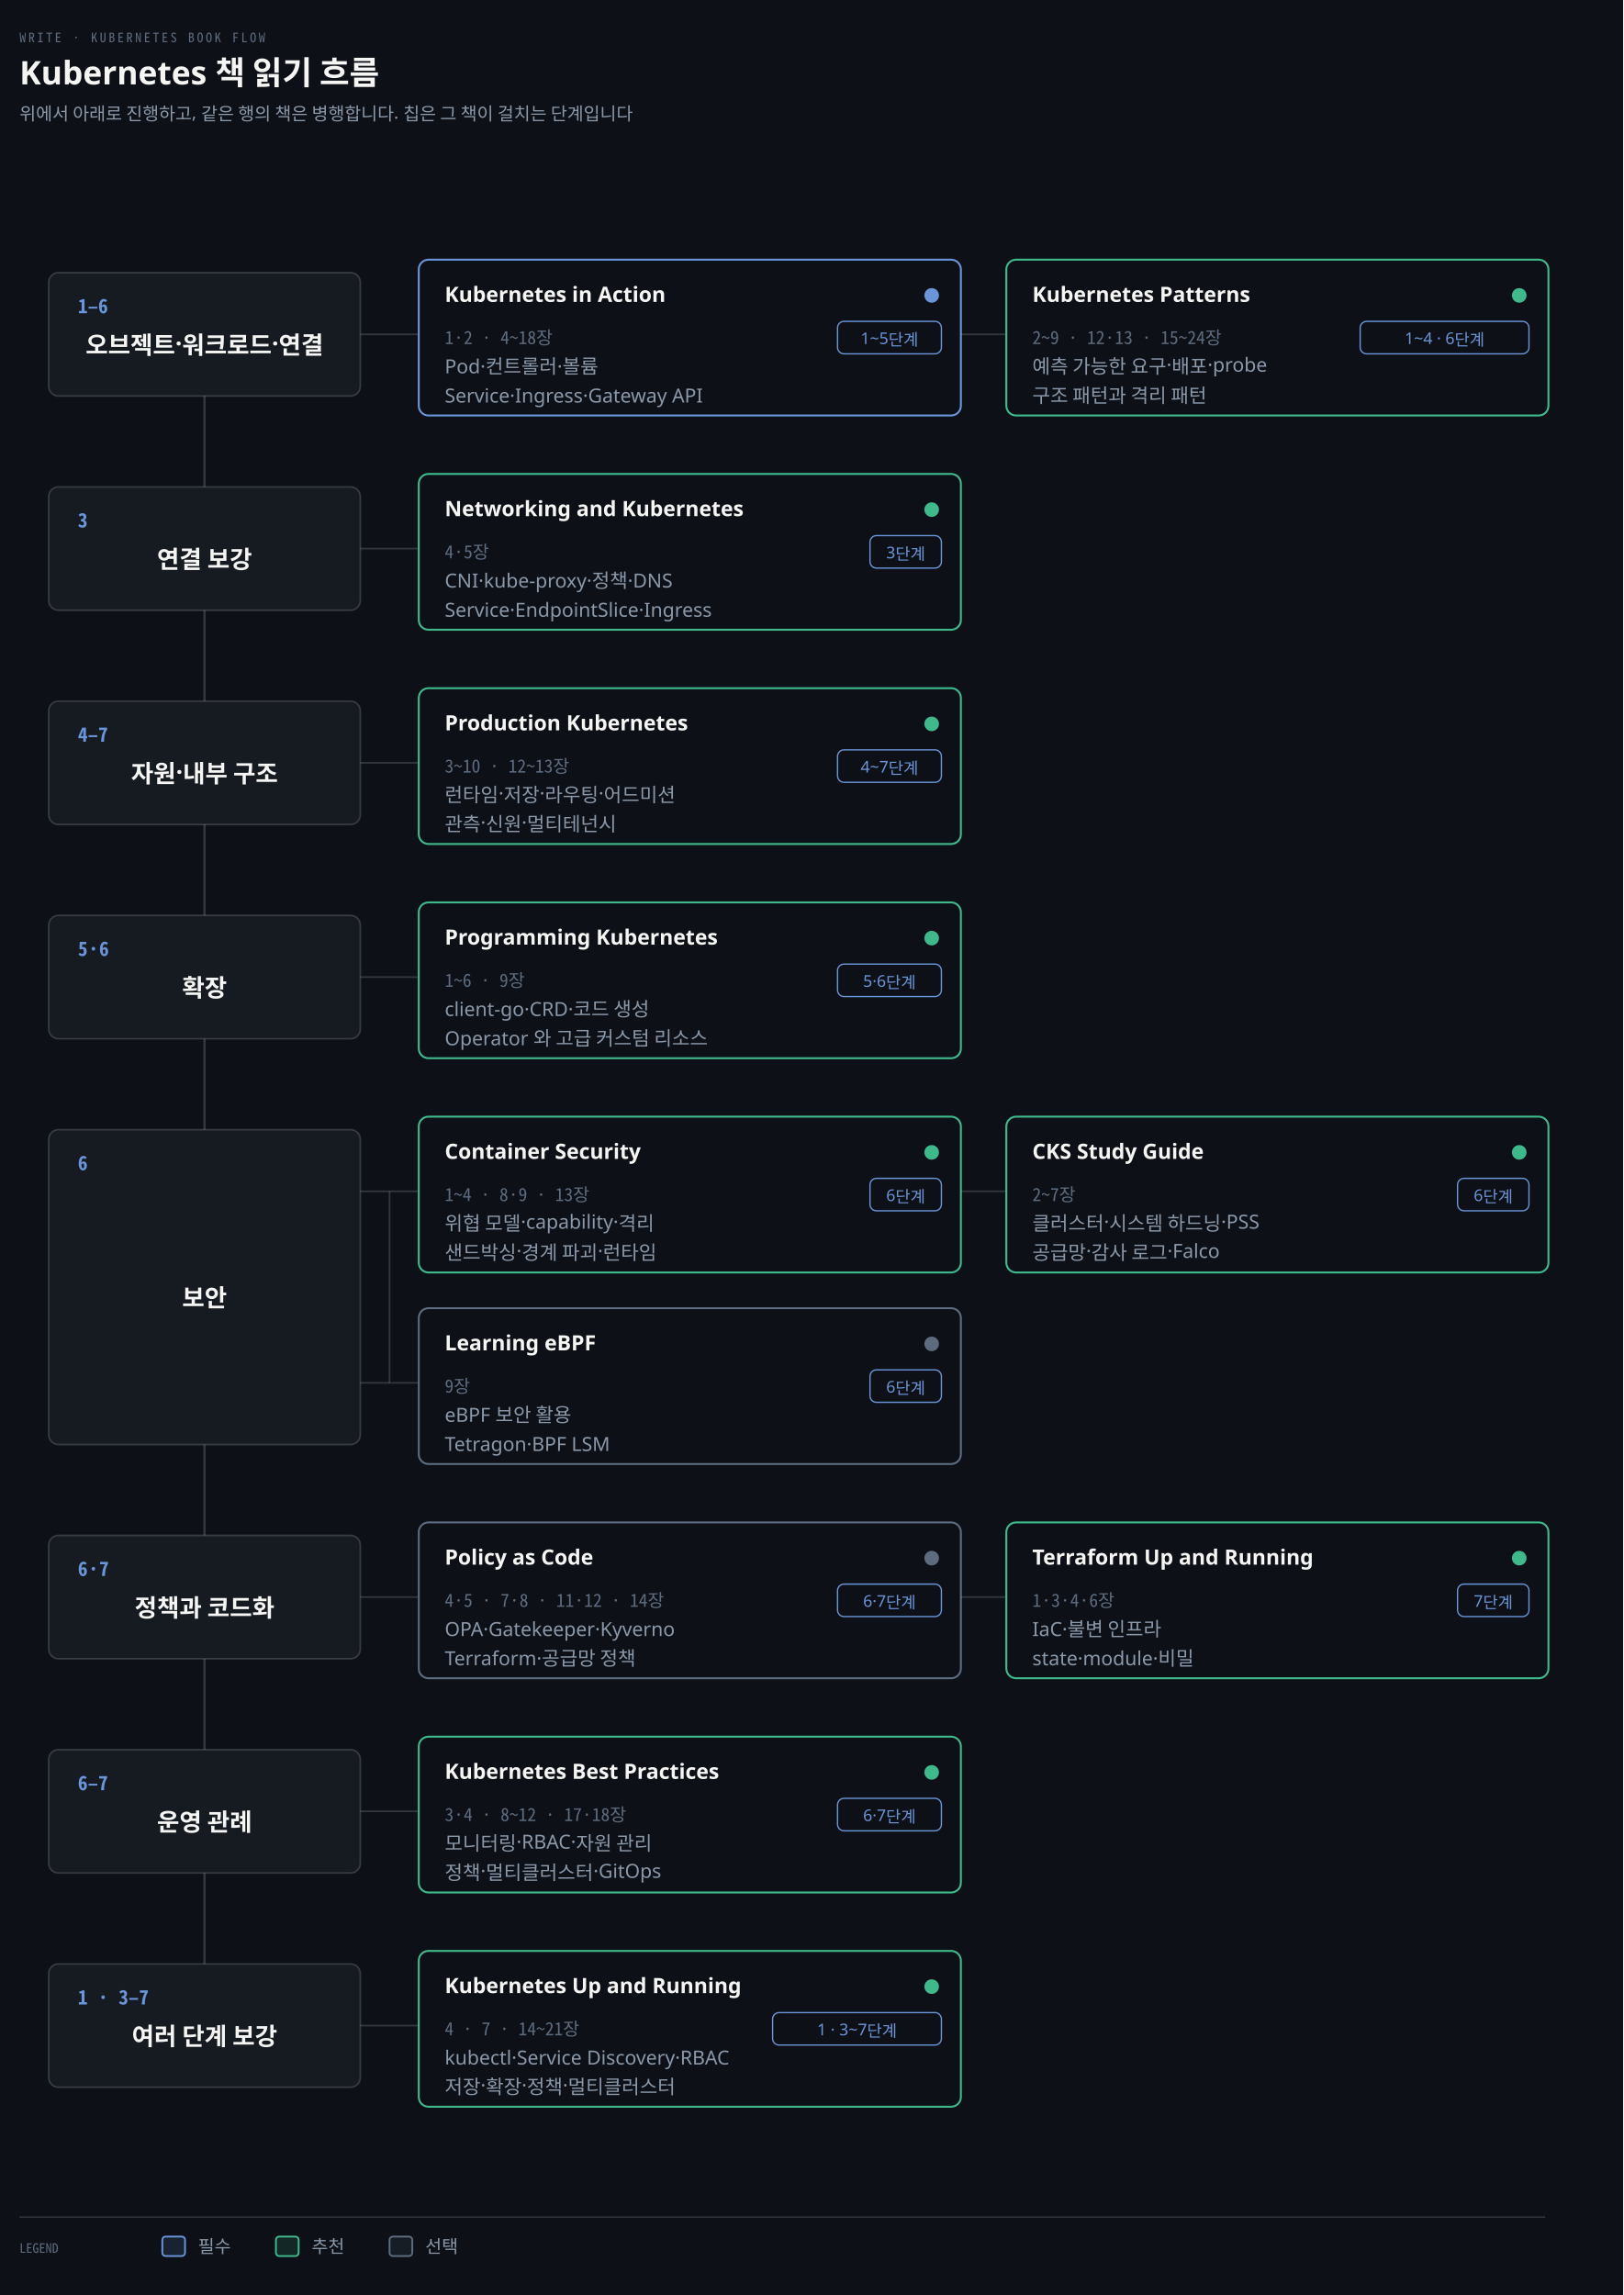
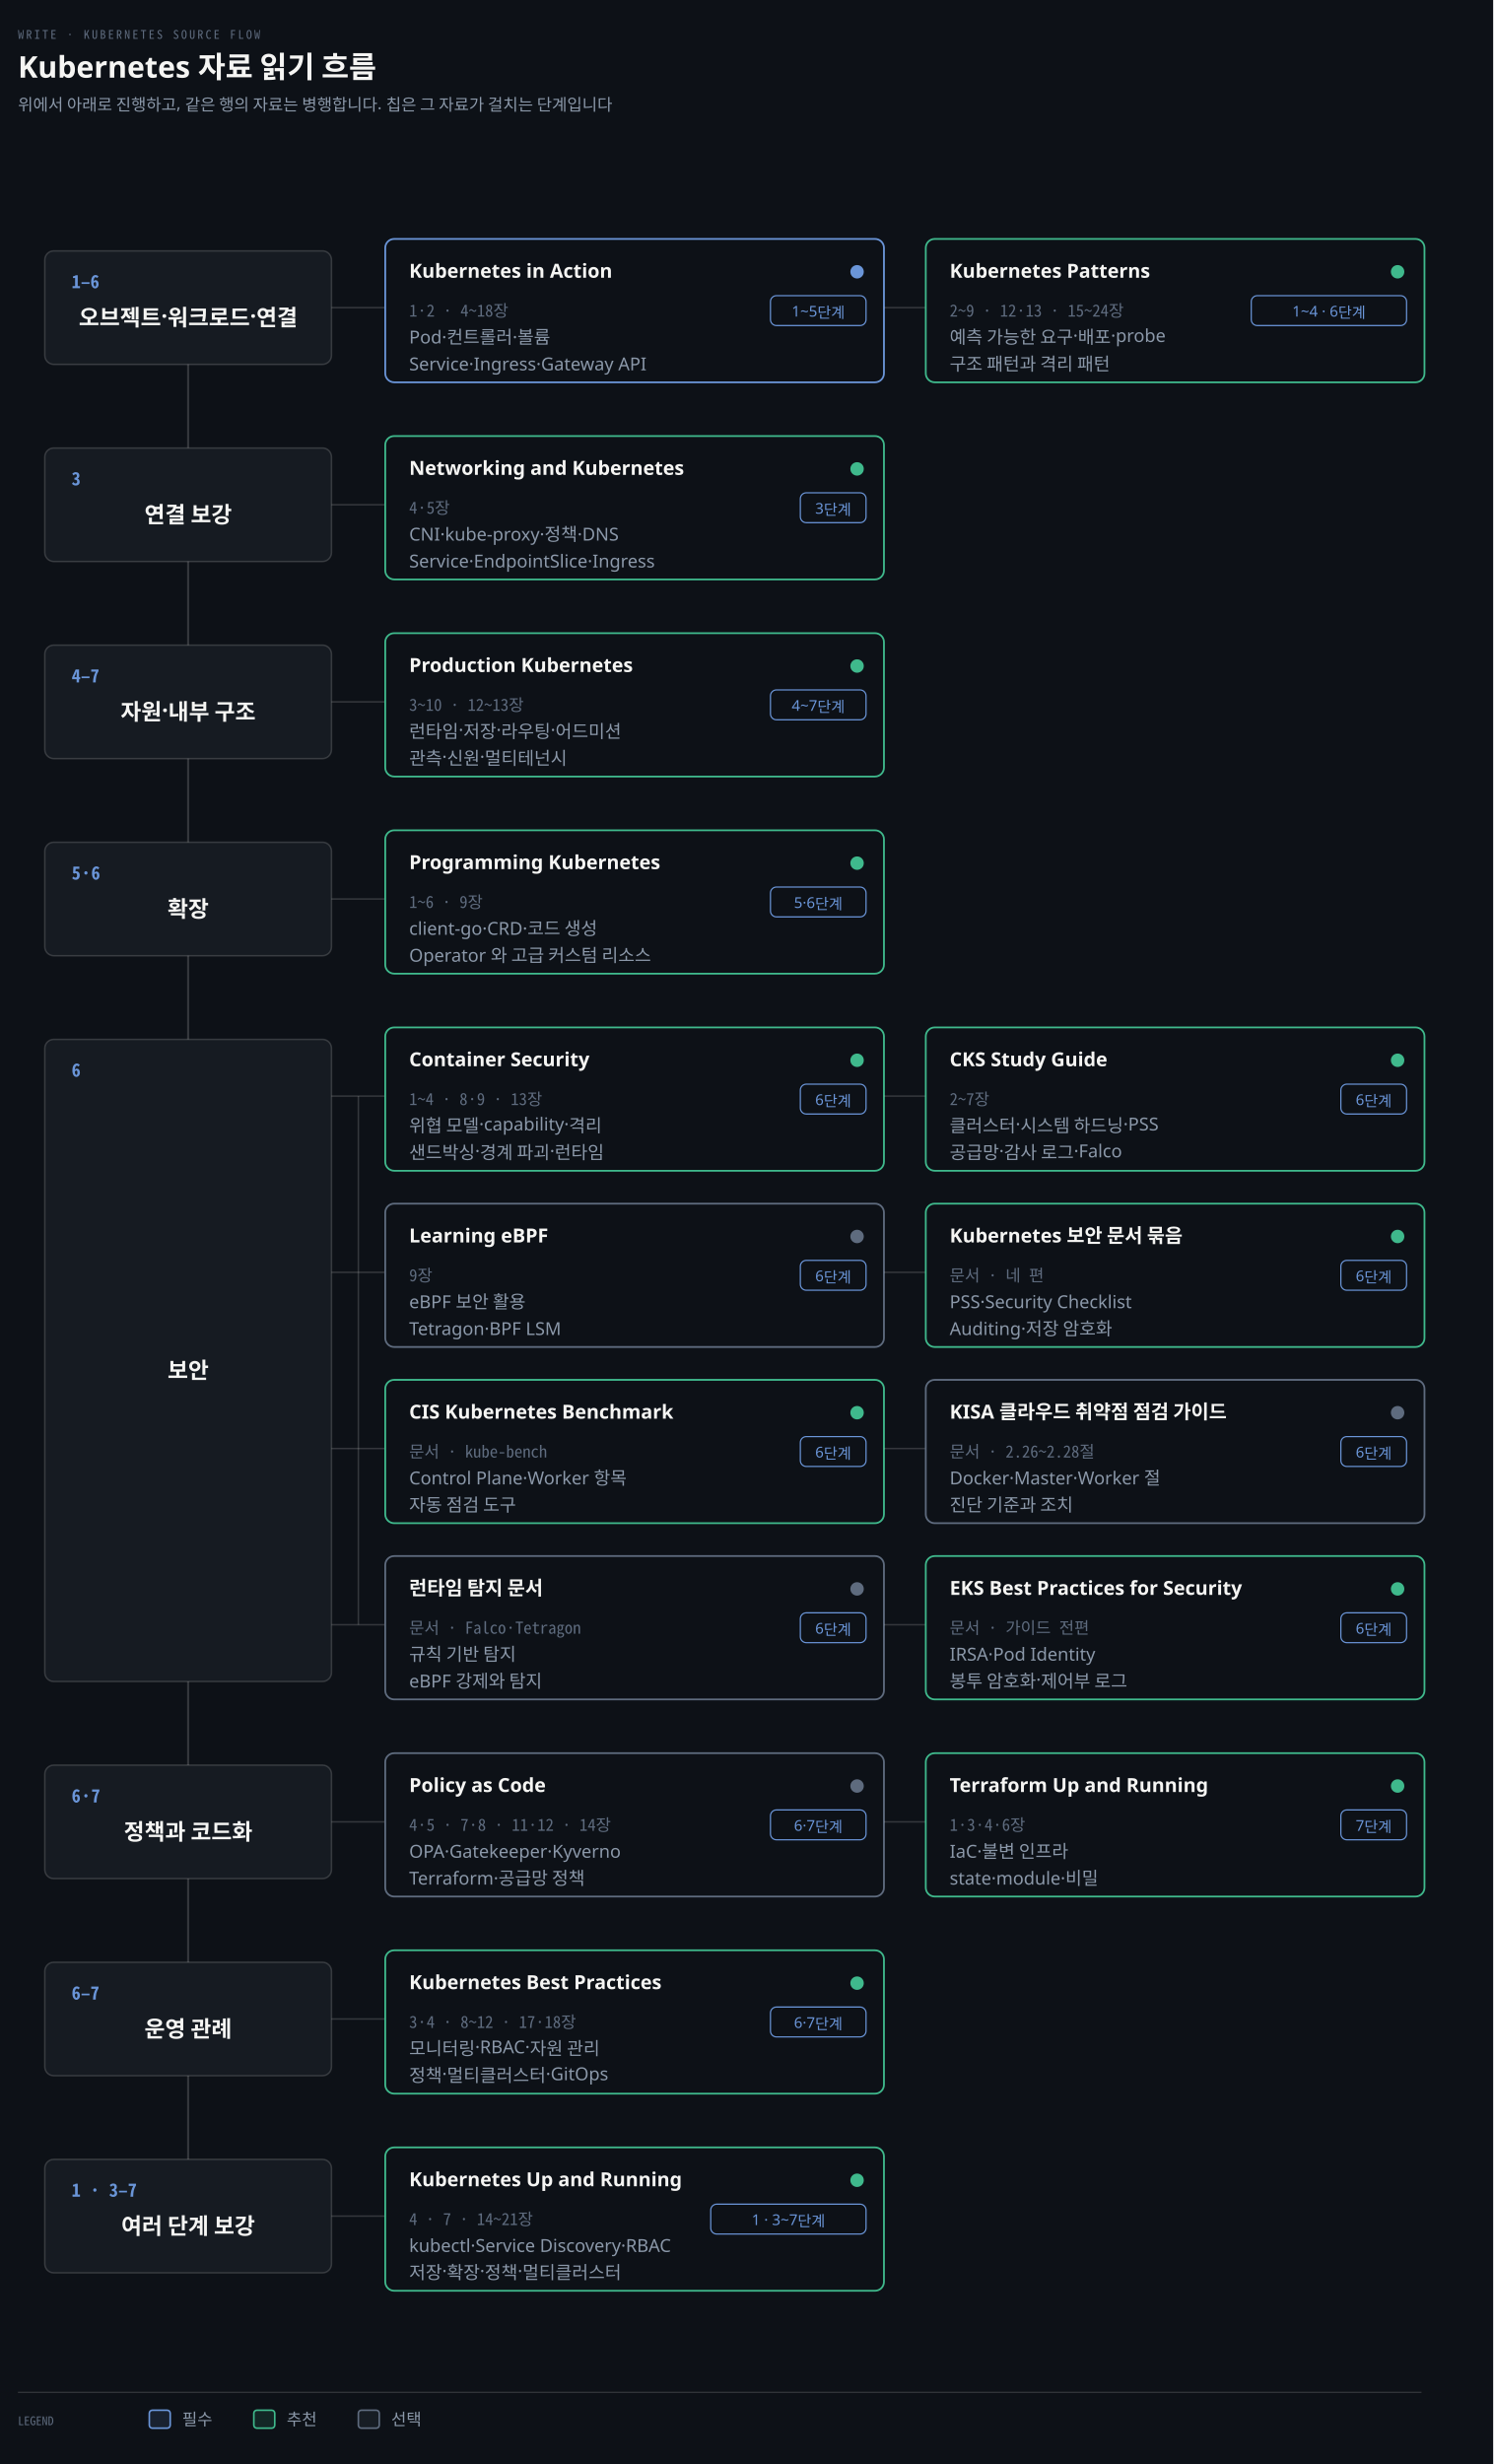
- <svg xmlns="http://www.w3.org/2000/svg" viewBox="0 0 1000 1414" width="100%" role="img" aria-labelledby="dt dd">
+ <svg xmlns="http://www.w3.org/2000/svg" viewBox="0 0 1000 1650" width="100%" role="img" aria-labelledby="dt dd">
  <defs>
    <marker id="ar" viewBox="0 0 8 8" refX="7" refY="4" markerWidth="6.5" markerHeight="6.5" orient="auto">
      <path d="M0 0 L8 4 L0 8 z" fill="#8B98A9" />
    </marker>
    <marker id="ok" viewBox="0 0 8 8" refX="7" refY="4" markerWidth="6.5" markerHeight="6.5" orient="auto">
      <path d="M0 0 L8 4 L0 8 z" fill="#3FB98C" />
    </marker>
    <marker id="warn" viewBox="0 0 8 8" refX="7" refY="4" markerWidth="6.5" markerHeight="6.5" orient="auto">
      <path d="M0 0 L8 4 L0 8 z" fill="#E3B341" />
    </marker>
    <marker id="bad" viewBox="0 0 8 8" refX="7" refY="4" markerWidth="6.5" markerHeight="6.5" orient="auto">
      <path d="M0 0 L8 4 L0 8 z" fill="#F0616D" />
    </marker>
    <marker id="info" viewBox="0 0 8 8" refX="7" refY="4" markerWidth="6.5" markerHeight="6.5" orient="auto">
      <path d="M0 0 L8 4 L0 8 z" fill="#6A95D8" />
    </marker>
    <marker id="acc" viewBox="0 0 8 8" refX="7" refY="4" markerWidth="6.5" markerHeight="6.5" orient="auto">
      <path d="M0 0 L8 4 L0 8 z" fill="#F08A59" />
    </marker>
    <marker id="soft" viewBox="0 0 8 8" refX="7" refY="4" markerWidth="6.5" markerHeight="6.5" orient="auto">
      <path d="M0 0 L8 4 L0 8 z" fill="#5E6B7E" />
    </marker>
  </defs>
-   <rect width="1000" height="1414" fill="#0D1117" />
-   <text x="12" y="26" font-family="'Geist Mono','Noto Sans Mono CJK KR',monospace" font-size="8" letter-spacing="0.18em" fill="#5E6B7E">WRITE · KUBERNETES BOOK FLOW</text>
-   <text x="12" y="52" font-family="'Geist','Apple SD Gothic Neo','Noto Sans KR','Malgun Gothic',sans-serif" font-size="20" font-weight="600" fill="#F5F5F3">Kubernetes 책 읽기 흐름</text>
-   <text x="12" y="74" font-family="'Geist','Apple SD Gothic Neo','Noto Sans KR','Malgun Gothic',sans-serif" font-size="11" fill="#8B98A9">위에서 아래로 진행하고, 같은 행의 책은 병행합니다. 칩은 그 책이 걸치는 단계입니다</text>
-   <line x1="126" y1="206" x2="126" y2="1248" stroke="rgba(191,192,192,0.22)" stroke-width="1.4" />
+   <rect width="1000" height="1650" fill="#0D1117" />
+   <text x="12" y="26" font-family="'Geist Mono','Noto Sans Mono CJK KR',monospace" font-size="8" letter-spacing="0.18em" fill="#5E6B7E">WRITE · KUBERNETES SOURCE FLOW</text>
+   <text x="12" y="52" font-family="'Geist','Apple SD Gothic Neo','Noto Sans KR','Malgun Gothic',sans-serif" font-size="20" font-weight="600" fill="#F5F5F3">Kubernetes 자료 읽기 흐름</text>
+   <text x="12" y="74" font-family="'Geist','Apple SD Gothic Neo','Noto Sans KR','Malgun Gothic',sans-serif" font-size="11" fill="#8B98A9">위에서 아래로 진행하고, 같은 행의 자료는 병행합니다. 칩은 그 자료가 걸치는 단계입니다</text>
+   <line x1="126" y1="206" x2="126" y2="1484" stroke="rgba(191,192,192,0.22)" stroke-width="1.4" />
  <rect x="30" y="168" width="192" height="76" rx="6" fill="#161B22" stroke="rgba(191,192,192,0.22)" stroke-width="1.0" />
  <text x="48" y="193" text-anchor="start" font-family="'Geist Mono','Noto Sans Mono CJK KR',monospace" font-size="12" font-weight="600" fill="#6A95D8">1–6</text>
  <text x="126" y="218.0" text-anchor="middle" font-family="'Geist','Apple SD Gothic Neo','Noto Sans KR','Malgun Gothic',sans-serif" font-size="15" font-weight="600" fill="#F5F5F3">오브젝트·워크로드·연결</text>
  <line x1="222" y1="206" x2="258" y2="206" stroke="rgba(191,192,192,0.22)" stroke-width="1.0" />
  <rect x="258" y="160" width="334" height="96" rx="6" fill="#0D1117" stroke="#6A95D8" stroke-width="1.2" />
  <text x="274" y="186" text-anchor="start" font-family="'Geist','Apple SD Gothic Neo','Noto Sans KR','Malgun Gothic',sans-serif" font-size="13" font-weight="600" fill="#F5F5F3">Kubernetes in Action</text>
  <circle cx="574" cy="182" r="4.5" fill="#6A95D8" />
  <rect x="516.0" y="198" width="64.0" height="20" rx="4" fill="#0D1117" stroke="#6A95D8" stroke-width="0.8" />
  <text x="548.0" y="212" text-anchor="middle" font-family="'Geist','Apple SD Gothic Neo','Noto Sans KR','Malgun Gothic',sans-serif" font-size="10" font-weight="400" fill="#6A95D8">1~5단계</text>
  <text x="274" y="212" text-anchor="start" font-family="'Geist Mono','Noto Sans Mono CJK KR',monospace" font-size="11" font-weight="400" fill="#5E6B7E">1·2 · 4~18장</text>
  <text x="274" y="230" text-anchor="start" font-family="'Geist','Apple SD Gothic Neo','Noto Sans KR','Malgun Gothic',sans-serif" font-size="12" font-weight="400" fill="#8B98A9">Pod·컨트롤러·볼륨</text>
  <text x="274" y="248" text-anchor="start" font-family="'Geist','Apple SD Gothic Neo','Noto Sans KR','Malgun Gothic',sans-serif" font-size="12" font-weight="400" fill="#8B98A9">Service·Ingress·Gateway API</text>
  <line x1="592" y1="206" x2="620" y2="206" stroke="rgba(191,192,192,0.22)" stroke-width="1.0" />
  <rect x="620" y="160" width="334" height="96" rx="6" fill="#0D1117" stroke="#3FB98C" stroke-width="1.2" />
  <text x="636" y="186" text-anchor="start" font-family="'Geist','Apple SD Gothic Neo','Noto Sans KR','Malgun Gothic',sans-serif" font-size="13" font-weight="600" fill="#F5F5F3">Kubernetes Patterns</text>
  <circle cx="936" cy="182" r="4.5" fill="#3FB98C" />
  <rect x="838.0" y="198" width="104.0" height="20" rx="4" fill="#0D1117" stroke="#6A95D8" stroke-width="0.8" />
  <text x="890.0" y="212" text-anchor="middle" font-family="'Geist','Apple SD Gothic Neo','Noto Sans KR','Malgun Gothic',sans-serif" font-size="10" font-weight="400" fill="#6A95D8">1~4 · 6단계</text>
  <text x="636" y="212" text-anchor="start" font-family="'Geist Mono','Noto Sans Mono CJK KR',monospace" font-size="11" font-weight="400" fill="#5E6B7E">2~9 · 12·13 · 15~24장</text>
  <text x="636" y="230" text-anchor="start" font-family="'Geist','Apple SD Gothic Neo','Noto Sans KR','Malgun Gothic',sans-serif" font-size="12" font-weight="400" fill="#8B98A9">예측 가능한 요구·배포·probe</text>
  <text x="636" y="248" text-anchor="start" font-family="'Geist','Apple SD Gothic Neo','Noto Sans KR','Malgun Gothic',sans-serif" font-size="12" font-weight="400" fill="#8B98A9">구조 패턴과 격리 패턴</text>
  <rect x="30" y="300" width="192" height="76" rx="6" fill="#161B22" stroke="rgba(191,192,192,0.22)" stroke-width="1.0" />
  <text x="48" y="325" text-anchor="start" font-family="'Geist Mono','Noto Sans Mono CJK KR',monospace" font-size="12" font-weight="600" fill="#6A95D8">3</text>
  <text x="126" y="350.0" text-anchor="middle" font-family="'Geist','Apple SD Gothic Neo','Noto Sans KR','Malgun Gothic',sans-serif" font-size="15" font-weight="600" fill="#F5F5F3">연결 보강</text>
  <line x1="222" y1="338" x2="258" y2="338" stroke="rgba(191,192,192,0.22)" stroke-width="1.0" />
  <rect x="258" y="292" width="334" height="96" rx="6" fill="#0D1117" stroke="#3FB98C" stroke-width="1.2" />
  <text x="274" y="318" text-anchor="start" font-family="'Geist','Apple SD Gothic Neo','Noto Sans KR','Malgun Gothic',sans-serif" font-size="13" font-weight="600" fill="#F5F5F3">Networking and Kubernetes</text>
  <circle cx="574" cy="314" r="4.5" fill="#3FB98C" />
  <rect x="536.0" y="330" width="44.0" height="20" rx="4" fill="#0D1117" stroke="#6A95D8" stroke-width="0.8" />
  <text x="558.0" y="344" text-anchor="middle" font-family="'Geist','Apple SD Gothic Neo','Noto Sans KR','Malgun Gothic',sans-serif" font-size="10" font-weight="400" fill="#6A95D8">3단계</text>
  <text x="274" y="344" text-anchor="start" font-family="'Geist Mono','Noto Sans Mono CJK KR',monospace" font-size="11" font-weight="400" fill="#5E6B7E">4·5장</text>
  <text x="274" y="362" text-anchor="start" font-family="'Geist','Apple SD Gothic Neo','Noto Sans KR','Malgun Gothic',sans-serif" font-size="12" font-weight="400" fill="#8B98A9">CNI·kube-proxy·정책·DNS</text>
  <text x="274" y="380" text-anchor="start" font-family="'Geist','Apple SD Gothic Neo','Noto Sans KR','Malgun Gothic',sans-serif" font-size="12" font-weight="400" fill="#8B98A9">Service·EndpointSlice·Ingress</text>
  <rect x="30" y="432" width="192" height="76" rx="6" fill="#161B22" stroke="rgba(191,192,192,0.22)" stroke-width="1.0" />
  <text x="48" y="457" text-anchor="start" font-family="'Geist Mono','Noto Sans Mono CJK KR',monospace" font-size="12" font-weight="600" fill="#6A95D8">4–7</text>
  <text x="126" y="482.0" text-anchor="middle" font-family="'Geist','Apple SD Gothic Neo','Noto Sans KR','Malgun Gothic',sans-serif" font-size="15" font-weight="600" fill="#F5F5F3">자원·내부 구조</text>
  <line x1="222" y1="470" x2="258" y2="470" stroke="rgba(191,192,192,0.22)" stroke-width="1.0" />
  <rect x="258" y="424" width="334" height="96" rx="6" fill="#0D1117" stroke="#3FB98C" stroke-width="1.2" />
  <text x="274" y="450" text-anchor="start" font-family="'Geist','Apple SD Gothic Neo','Noto Sans KR','Malgun Gothic',sans-serif" font-size="13" font-weight="600" fill="#F5F5F3">Production Kubernetes</text>
  <circle cx="574" cy="446" r="4.5" fill="#3FB98C" />
  <rect x="516.0" y="462" width="64.0" height="20" rx="4" fill="#0D1117" stroke="#6A95D8" stroke-width="0.8" />
  <text x="548.0" y="476" text-anchor="middle" font-family="'Geist','Apple SD Gothic Neo','Noto Sans KR','Malgun Gothic',sans-serif" font-size="10" font-weight="400" fill="#6A95D8">4~7단계</text>
  <text x="274" y="476" text-anchor="start" font-family="'Geist Mono','Noto Sans Mono CJK KR',monospace" font-size="11" font-weight="400" fill="#5E6B7E">3~10 · 12~13장</text>
  <text x="274" y="494" text-anchor="start" font-family="'Geist','Apple SD Gothic Neo','Noto Sans KR','Malgun Gothic',sans-serif" font-size="12" font-weight="400" fill="#8B98A9">런타임·저장·라우팅·어드미션</text>
  <text x="274" y="512" text-anchor="start" font-family="'Geist','Apple SD Gothic Neo','Noto Sans KR','Malgun Gothic',sans-serif" font-size="12" font-weight="400" fill="#8B98A9">관측·신원·멀티테넌시</text>
  <rect x="30" y="564" width="192" height="76" rx="6" fill="#161B22" stroke="rgba(191,192,192,0.22)" stroke-width="1.0" />
  <text x="48" y="589" text-anchor="start" font-family="'Geist Mono','Noto Sans Mono CJK KR',monospace" font-size="12" font-weight="600" fill="#6A95D8">5·6</text>
  <text x="126" y="614.0" text-anchor="middle" font-family="'Geist','Apple SD Gothic Neo','Noto Sans KR','Malgun Gothic',sans-serif" font-size="15" font-weight="600" fill="#F5F5F3">확장</text>
  <line x1="222" y1="602" x2="258" y2="602" stroke="rgba(191,192,192,0.22)" stroke-width="1.0" />
  <rect x="258" y="556" width="334" height="96" rx="6" fill="#0D1117" stroke="#3FB98C" stroke-width="1.2" />
  <text x="274" y="582" text-anchor="start" font-family="'Geist','Apple SD Gothic Neo','Noto Sans KR','Malgun Gothic',sans-serif" font-size="13" font-weight="600" fill="#F5F5F3">Programming Kubernetes</text>
  <circle cx="574" cy="578" r="4.5" fill="#3FB98C" />
  <rect x="516.0" y="594" width="64.0" height="20" rx="4" fill="#0D1117" stroke="#6A95D8" stroke-width="0.8" />
  <text x="548.0" y="608" text-anchor="middle" font-family="'Geist','Apple SD Gothic Neo','Noto Sans KR','Malgun Gothic',sans-serif" font-size="10" font-weight="400" fill="#6A95D8">5·6단계</text>
  <text x="274" y="608" text-anchor="start" font-family="'Geist Mono','Noto Sans Mono CJK KR',monospace" font-size="11" font-weight="400" fill="#5E6B7E">1~6 · 9장</text>
  <text x="274" y="626" text-anchor="start" font-family="'Geist','Apple SD Gothic Neo','Noto Sans KR','Malgun Gothic',sans-serif" font-size="12" font-weight="400" fill="#8B98A9">client-go·CRD·코드 생성</text>
  <text x="274" y="644" text-anchor="start" font-family="'Geist','Apple SD Gothic Neo','Noto Sans KR','Malgun Gothic',sans-serif" font-size="12" font-weight="400" fill="#8B98A9">Operator 와 고급 커스텀 리소스</text>
-   <rect x="30" y="696" width="192" height="194" rx="6" fill="#161B22" stroke="rgba(191,192,192,0.22)" stroke-width="1.0" />
+   <rect x="30" y="696" width="192" height="430" rx="6" fill="#161B22" stroke="rgba(191,192,192,0.22)" stroke-width="1.0" />
  <text x="48" y="721" text-anchor="start" font-family="'Geist Mono','Noto Sans Mono CJK KR',monospace" font-size="12" font-weight="600" fill="#6A95D8">6</text>
-   <text x="126" y="805.0" text-anchor="middle" font-family="'Geist','Apple SD Gothic Neo','Noto Sans KR','Malgun Gothic',sans-serif" font-size="15" font-weight="600" fill="#F5F5F3">보안</text>
-   <line x1="240" y1="734" x2="240" y2="852" stroke="rgba(191,192,192,0.22)" stroke-width="1.0" />
+   <text x="126" y="923.0" text-anchor="middle" font-family="'Geist','Apple SD Gothic Neo','Noto Sans KR','Malgun Gothic',sans-serif" font-size="15" font-weight="600" fill="#F5F5F3">보안</text>
+   <line x1="240" y1="734" x2="240" y2="1088" stroke="rgba(191,192,192,0.22)" stroke-width="1.0" />
  <line x1="222" y1="734" x2="258" y2="734" stroke="rgba(191,192,192,0.22)" stroke-width="1.0" />
  <rect x="258" y="688" width="334" height="96" rx="6" fill="#0D1117" stroke="#3FB98C" stroke-width="1.2" />
  <text x="274" y="714" text-anchor="start" font-family="'Geist','Apple SD Gothic Neo','Noto Sans KR','Malgun Gothic',sans-serif" font-size="13" font-weight="600" fill="#F5F5F3">Container Security</text>
  <circle cx="574" cy="710" r="4.5" fill="#3FB98C" />
  <rect x="536.0" y="726" width="44.0" height="20" rx="4" fill="#0D1117" stroke="#6A95D8" stroke-width="0.8" />
  <text x="558.0" y="740" text-anchor="middle" font-family="'Geist','Apple SD Gothic Neo','Noto Sans KR','Malgun Gothic',sans-serif" font-size="10" font-weight="400" fill="#6A95D8">6단계</text>
  <text x="274" y="740" text-anchor="start" font-family="'Geist Mono','Noto Sans Mono CJK KR',monospace" font-size="11" font-weight="400" fill="#5E6B7E">1~4 · 8·9 · 13장</text>
  <text x="274" y="758" text-anchor="start" font-family="'Geist','Apple SD Gothic Neo','Noto Sans KR','Malgun Gothic',sans-serif" font-size="12" font-weight="400" fill="#8B98A9">위협 모델·capability·격리</text>
  <text x="274" y="776" text-anchor="start" font-family="'Geist','Apple SD Gothic Neo','Noto Sans KR','Malgun Gothic',sans-serif" font-size="12" font-weight="400" fill="#8B98A9">샌드박싱·경계 파괴·런타임</text>
  <line x1="592" y1="734" x2="620" y2="734" stroke="rgba(191,192,192,0.22)" stroke-width="1.0" />
  <rect x="620" y="688" width="334" height="96" rx="6" fill="#0D1117" stroke="#3FB98C" stroke-width="1.2" />
  <text x="636" y="714" text-anchor="start" font-family="'Geist','Apple SD Gothic Neo','Noto Sans KR','Malgun Gothic',sans-serif" font-size="13" font-weight="600" fill="#F5F5F3">CKS Study Guide</text>
  <circle cx="936" cy="710" r="4.5" fill="#3FB98C" />
  <rect x="898.0" y="726" width="44.0" height="20" rx="4" fill="#0D1117" stroke="#6A95D8" stroke-width="0.8" />
  <text x="920.0" y="740" text-anchor="middle" font-family="'Geist','Apple SD Gothic Neo','Noto Sans KR','Malgun Gothic',sans-serif" font-size="10" font-weight="400" fill="#6A95D8">6단계</text>
  <text x="636" y="740" text-anchor="start" font-family="'Geist Mono','Noto Sans Mono CJK KR',monospace" font-size="11" font-weight="400" fill="#5E6B7E">2~7장</text>
  <text x="636" y="758" text-anchor="start" font-family="'Geist','Apple SD Gothic Neo','Noto Sans KR','Malgun Gothic',sans-serif" font-size="12" font-weight="400" fill="#8B98A9">클러스터·시스템 하드닝·PSS</text>
  <text x="636" y="776" text-anchor="start" font-family="'Geist','Apple SD Gothic Neo','Noto Sans KR','Malgun Gothic',sans-serif" font-size="12" font-weight="400" fill="#8B98A9">공급망·감사 로그·Falco</text>
  <line x1="222" y1="852" x2="258" y2="852" stroke="rgba(191,192,192,0.22)" stroke-width="1.0" />
  <rect x="258" y="806" width="334" height="96" rx="6" fill="#0D1117" stroke="#5E6B7E" stroke-width="1.2" />
  <text x="274" y="832" text-anchor="start" font-family="'Geist','Apple SD Gothic Neo','Noto Sans KR','Malgun Gothic',sans-serif" font-size="13" font-weight="600" fill="#F5F5F3">Learning eBPF</text>
  <circle cx="574" cy="828" r="4.5" fill="#5E6B7E" />
  <rect x="536.0" y="844" width="44.0" height="20" rx="4" fill="#0D1117" stroke="#6A95D8" stroke-width="0.8" />
  <text x="558.0" y="858" text-anchor="middle" font-family="'Geist','Apple SD Gothic Neo','Noto Sans KR','Malgun Gothic',sans-serif" font-size="10" font-weight="400" fill="#6A95D8">6단계</text>
  <text x="274" y="858" text-anchor="start" font-family="'Geist Mono','Noto Sans Mono CJK KR',monospace" font-size="11" font-weight="400" fill="#5E6B7E">9장</text>
  <text x="274" y="876" text-anchor="start" font-family="'Geist','Apple SD Gothic Neo','Noto Sans KR','Malgun Gothic',sans-serif" font-size="12" font-weight="400" fill="#8B98A9">eBPF 보안 활용</text>
  <text x="274" y="894" text-anchor="start" font-family="'Geist','Apple SD Gothic Neo','Noto Sans KR','Malgun Gothic',sans-serif" font-size="12" font-weight="400" fill="#8B98A9">Tetragon·BPF LSM</text>
-   <rect x="30" y="946" width="192" height="76" rx="6" fill="#161B22" stroke="rgba(191,192,192,0.22)" stroke-width="1.0" />
-   <text x="48" y="971" text-anchor="start" font-family="'Geist Mono','Noto Sans Mono CJK KR',monospace" font-size="12" font-weight="600" fill="#6A95D8">6·7</text>
-   <text x="126" y="996.0" text-anchor="middle" font-family="'Geist','Apple SD Gothic Neo','Noto Sans KR','Malgun Gothic',sans-serif" font-size="15" font-weight="600" fill="#F5F5F3">정책과 코드화</text>
-   <line x1="222" y1="984" x2="258" y2="984" stroke="rgba(191,192,192,0.22)" stroke-width="1.0" />
-   <rect x="258" y="938" width="334" height="96" rx="6" fill="#0D1117" stroke="#5E6B7E" stroke-width="1.2" />
-   <text x="274" y="964" text-anchor="start" font-family="'Geist','Apple SD Gothic Neo','Noto Sans KR','Malgun Gothic',sans-serif" font-size="13" font-weight="600" fill="#F5F5F3">Policy as Code</text>
-   <circle cx="574" cy="960" r="4.5" fill="#5E6B7E" />
-   <rect x="516.0" y="976" width="64.0" height="20" rx="4" fill="#0D1117" stroke="#6A95D8" stroke-width="0.8" />
-   <text x="548.0" y="990" text-anchor="middle" font-family="'Geist','Apple SD Gothic Neo','Noto Sans KR','Malgun Gothic',sans-serif" font-size="10" font-weight="400" fill="#6A95D8">6·7단계</text>
-   <text x="274" y="990" text-anchor="start" font-family="'Geist Mono','Noto Sans Mono CJK KR',monospace" font-size="11" font-weight="400" fill="#5E6B7E">4·5 · 7·8 · 11·12 · 14장</text>
-   <text x="274" y="1008" text-anchor="start" font-family="'Geist','Apple SD Gothic Neo','Noto Sans KR','Malgun Gothic',sans-serif" font-size="12" font-weight="400" fill="#8B98A9">OPA·Gatekeeper·Kyverno</text>
-   <text x="274" y="1026" text-anchor="start" font-family="'Geist','Apple SD Gothic Neo','Noto Sans KR','Malgun Gothic',sans-serif" font-size="12" font-weight="400" fill="#8B98A9">Terraform·공급망 정책</text>
-   <line x1="592" y1="984" x2="620" y2="984" stroke="rgba(191,192,192,0.22)" stroke-width="1.0" />
-   <rect x="620" y="938" width="334" height="96" rx="6" fill="#0D1117" stroke="#3FB98C" stroke-width="1.2" />
-   <text x="636" y="964" text-anchor="start" font-family="'Geist','Apple SD Gothic Neo','Noto Sans KR','Malgun Gothic',sans-serif" font-size="13" font-weight="600" fill="#F5F5F3">Terraform Up and Running</text>
-   <circle cx="936" cy="960" r="4.5" fill="#3FB98C" />
-   <rect x="898.0" y="976" width="44.0" height="20" rx="4" fill="#0D1117" stroke="#6A95D8" stroke-width="0.8" />
-   <text x="920.0" y="990" text-anchor="middle" font-family="'Geist','Apple SD Gothic Neo','Noto Sans KR','Malgun Gothic',sans-serif" font-size="10" font-weight="400" fill="#6A95D8">7단계</text>
-   <text x="636" y="990" text-anchor="start" font-family="'Geist Mono','Noto Sans Mono CJK KR',monospace" font-size="11" font-weight="400" fill="#5E6B7E">1·3·4·6장</text>
-   <text x="636" y="1008" text-anchor="start" font-family="'Geist','Apple SD Gothic Neo','Noto Sans KR','Malgun Gothic',sans-serif" font-size="12" font-weight="400" fill="#8B98A9">IaC·불변 인프라</text>
-   <text x="636" y="1026" text-anchor="start" font-family="'Geist','Apple SD Gothic Neo','Noto Sans KR','Malgun Gothic',sans-serif" font-size="12" font-weight="400" fill="#8B98A9">state·module·비밀</text>
-   <rect x="30" y="1078" width="192" height="76" rx="6" fill="#161B22" stroke="rgba(191,192,192,0.22)" stroke-width="1.0" />
-   <text x="48" y="1103" text-anchor="start" font-family="'Geist Mono','Noto Sans Mono CJK KR',monospace" font-size="12" font-weight="600" fill="#6A95D8">6–7</text>
-   <text x="126" y="1128.0" text-anchor="middle" font-family="'Geist','Apple SD Gothic Neo','Noto Sans KR','Malgun Gothic',sans-serif" font-size="15" font-weight="600" fill="#F5F5F3">운영 관례</text>
-   <line x1="222" y1="1116" x2="258" y2="1116" stroke="rgba(191,192,192,0.22)" stroke-width="1.0" />
-   <rect x="258" y="1070" width="334" height="96" rx="6" fill="#0D1117" stroke="#3FB98C" stroke-width="1.2" />
-   <text x="274" y="1096" text-anchor="start" font-family="'Geist','Apple SD Gothic Neo','Noto Sans KR','Malgun Gothic',sans-serif" font-size="13" font-weight="600" fill="#F5F5F3">Kubernetes Best Practices</text>
-   <circle cx="574" cy="1092" r="4.5" fill="#3FB98C" />
-   <rect x="516.0" y="1108" width="64.0" height="20" rx="4" fill="#0D1117" stroke="#6A95D8" stroke-width="0.8" />
-   <text x="548.0" y="1122" text-anchor="middle" font-family="'Geist','Apple SD Gothic Neo','Noto Sans KR','Malgun Gothic',sans-serif" font-size="10" font-weight="400" fill="#6A95D8">6·7단계</text>
-   <text x="274" y="1122" text-anchor="start" font-family="'Geist Mono','Noto Sans Mono CJK KR',monospace" font-size="11" font-weight="400" fill="#5E6B7E">3·4 · 8~12 · 17·18장</text>
-   <text x="274" y="1140" text-anchor="start" font-family="'Geist','Apple SD Gothic Neo','Noto Sans KR','Malgun Gothic',sans-serif" font-size="12" font-weight="400" fill="#8B98A9">모니터링·RBAC·자원 관리</text>
-   <text x="274" y="1158" text-anchor="start" font-family="'Geist','Apple SD Gothic Neo','Noto Sans KR','Malgun Gothic',sans-serif" font-size="12" font-weight="400" fill="#8B98A9">정책·멀티클러스터·GitOps</text>
-   <rect x="30" y="1210" width="192" height="76" rx="6" fill="#161B22" stroke="rgba(191,192,192,0.22)" stroke-width="1.0" />
-   <text x="48" y="1235" text-anchor="start" font-family="'Geist Mono','Noto Sans Mono CJK KR',monospace" font-size="12" font-weight="600" fill="#6A95D8">1 · 3–7</text>
-   <text x="126" y="1260.0" text-anchor="middle" font-family="'Geist','Apple SD Gothic Neo','Noto Sans KR','Malgun Gothic',sans-serif" font-size="15" font-weight="600" fill="#F5F5F3">여러 단계 보강</text>
-   <line x1="222" y1="1248" x2="258" y2="1248" stroke="rgba(191,192,192,0.22)" stroke-width="1.0" />
-   <rect x="258" y="1202" width="334" height="96" rx="6" fill="#0D1117" stroke="#3FB98C" stroke-width="1.2" />
-   <text x="274" y="1228" text-anchor="start" font-family="'Geist','Apple SD Gothic Neo','Noto Sans KR','Malgun Gothic',sans-serif" font-size="13" font-weight="600" fill="#F5F5F3">Kubernetes Up and Running</text>
-   <circle cx="574" cy="1224" r="4.5" fill="#3FB98C" />
-   <rect x="476.0" y="1240" width="104.0" height="20" rx="4" fill="#0D1117" stroke="#6A95D8" stroke-width="0.8" />
-   <text x="528.0" y="1254" text-anchor="middle" font-family="'Geist','Apple SD Gothic Neo','Noto Sans KR','Malgun Gothic',sans-serif" font-size="10" font-weight="400" fill="#6A95D8">1 · 3~7단계</text>
-   <text x="274" y="1254" text-anchor="start" font-family="'Geist Mono','Noto Sans Mono CJK KR',monospace" font-size="11" font-weight="400" fill="#5E6B7E">4 · 7 · 14~21장</text>
-   <text x="274" y="1272" text-anchor="start" font-family="'Geist','Apple SD Gothic Neo','Noto Sans KR','Malgun Gothic',sans-serif" font-size="12" font-weight="400" fill="#8B98A9">kubectl·Service Discovery·RBAC</text>
-   <text x="274" y="1290" text-anchor="start" font-family="'Geist','Apple SD Gothic Neo','Noto Sans KR','Malgun Gothic',sans-serif" font-size="12" font-weight="400" fill="#8B98A9">저장·확장·정책·멀티클러스터</text>
-   <line x1="12" y1="1366" x2="952" y2="1366" stroke="rgba(191,192,192,0.22)" stroke-width="0.8" />
-   <text x="12" y="1388" text-anchor="start" font-family="'Geist Mono','Noto Sans Mono CJK KR',monospace" font-size="8" font-weight="400" fill="#5E6B7E">LEGEND</text>
-   <rect x="100" y="1378" width="14" height="12" rx="2" fill="#6A95D822" stroke="#6A95D8" stroke-width="1.1" />
-   <text x="122" y="1388" text-anchor="start" font-family="'Geist','Apple SD Gothic Neo','Noto Sans KR','Malgun Gothic',sans-serif" font-size="11" font-weight="400" fill="#8B98A9">필수</text>
-   <rect x="170" y="1378" width="14" height="12" rx="2" fill="#3FB98C22" stroke="#3FB98C" stroke-width="1.1" />
-   <text x="192" y="1388" text-anchor="start" font-family="'Geist','Apple SD Gothic Neo','Noto Sans KR','Malgun Gothic',sans-serif" font-size="11" font-weight="400" fill="#8B98A9">추천</text>
-   <rect x="240" y="1378" width="14" height="12" rx="2" fill="#5E6B7E22" stroke="#5E6B7E" stroke-width="1.1" />
-   <text x="262" y="1388" text-anchor="start" font-family="'Geist','Apple SD Gothic Neo','Noto Sans KR','Malgun Gothic',sans-serif" font-size="11" font-weight="400" fill="#8B98A9">선택</text>
+   <line x1="592" y1="852" x2="620" y2="852" stroke="rgba(191,192,192,0.22)" stroke-width="1.0" />
+   <rect x="620" y="806" width="334" height="96" rx="6" fill="#0D1117" stroke="#3FB98C" stroke-width="1.2" />
+   <text x="636" y="832" text-anchor="start" font-family="'Geist','Apple SD Gothic Neo','Noto Sans KR','Malgun Gothic',sans-serif" font-size="13" font-weight="600" fill="#F5F5F3">Kubernetes 보안 문서 묶음</text>
+   <circle cx="936" cy="828" r="4.5" fill="#3FB98C" />
+   <rect x="898.0" y="844" width="44.0" height="20" rx="4" fill="#0D1117" stroke="#6A95D8" stroke-width="0.8" />
+   <text x="920.0" y="858" text-anchor="middle" font-family="'Geist','Apple SD Gothic Neo','Noto Sans KR','Malgun Gothic',sans-serif" font-size="10" font-weight="400" fill="#6A95D8">6단계</text>
+   <text x="636" y="858" text-anchor="start" font-family="'Geist Mono','Noto Sans Mono CJK KR',monospace" font-size="11" font-weight="400" fill="#5E6B7E">문서 · 네 편</text>
+   <text x="636" y="876" text-anchor="start" font-family="'Geist','Apple SD Gothic Neo','Noto Sans KR','Malgun Gothic',sans-serif" font-size="12" font-weight="400" fill="#8B98A9">PSS·Security Checklist</text>
+   <text x="636" y="894" text-anchor="start" font-family="'Geist','Apple SD Gothic Neo','Noto Sans KR','Malgun Gothic',sans-serif" font-size="12" font-weight="400" fill="#8B98A9">Auditing·저장 암호화</text>
+   <line x1="222" y1="970" x2="258" y2="970" stroke="rgba(191,192,192,0.22)" stroke-width="1.0" />
+   <rect x="258" y="924" width="334" height="96" rx="6" fill="#0D1117" stroke="#3FB98C" stroke-width="1.2" />
+   <text x="274" y="950" text-anchor="start" font-family="'Geist','Apple SD Gothic Neo','Noto Sans KR','Malgun Gothic',sans-serif" font-size="13" font-weight="600" fill="#F5F5F3">CIS Kubernetes Benchmark</text>
+   <circle cx="574" cy="946" r="4.5" fill="#3FB98C" />
+   <rect x="536.0" y="962" width="44.0" height="20" rx="4" fill="#0D1117" stroke="#6A95D8" stroke-width="0.8" />
+   <text x="558.0" y="976" text-anchor="middle" font-family="'Geist','Apple SD Gothic Neo','Noto Sans KR','Malgun Gothic',sans-serif" font-size="10" font-weight="400" fill="#6A95D8">6단계</text>
+   <text x="274" y="976" text-anchor="start" font-family="'Geist Mono','Noto Sans Mono CJK KR',monospace" font-size="11" font-weight="400" fill="#5E6B7E">문서 · kube-bench</text>
+   <text x="274" y="994" text-anchor="start" font-family="'Geist','Apple SD Gothic Neo','Noto Sans KR','Malgun Gothic',sans-serif" font-size="12" font-weight="400" fill="#8B98A9">Control Plane·Worker 항목</text>
+   <text x="274" y="1012" text-anchor="start" font-family="'Geist','Apple SD Gothic Neo','Noto Sans KR','Malgun Gothic',sans-serif" font-size="12" font-weight="400" fill="#8B98A9">자동 점검 도구</text>
+   <line x1="592" y1="970" x2="620" y2="970" stroke="rgba(191,192,192,0.22)" stroke-width="1.0" />
+   <rect x="620" y="924" width="334" height="96" rx="6" fill="#0D1117" stroke="#5E6B7E" stroke-width="1.2" />
+   <text x="636" y="950" text-anchor="start" font-family="'Geist','Apple SD Gothic Neo','Noto Sans KR','Malgun Gothic',sans-serif" font-size="13" font-weight="600" fill="#F5F5F3">KISA 클라우드 취약점 점검 가이드</text>
+   <circle cx="936" cy="946" r="4.5" fill="#5E6B7E" />
+   <rect x="898.0" y="962" width="44.0" height="20" rx="4" fill="#0D1117" stroke="#6A95D8" stroke-width="0.8" />
+   <text x="920.0" y="976" text-anchor="middle" font-family="'Geist','Apple SD Gothic Neo','Noto Sans KR','Malgun Gothic',sans-serif" font-size="10" font-weight="400" fill="#6A95D8">6단계</text>
+   <text x="636" y="976" text-anchor="start" font-family="'Geist Mono','Noto Sans Mono CJK KR',monospace" font-size="11" font-weight="400" fill="#5E6B7E">문서 · 2.26~2.28절</text>
+   <text x="636" y="994" text-anchor="start" font-family="'Geist','Apple SD Gothic Neo','Noto Sans KR','Malgun Gothic',sans-serif" font-size="12" font-weight="400" fill="#8B98A9">Docker·Master·Worker 절</text>
+   <text x="636" y="1012" text-anchor="start" font-family="'Geist','Apple SD Gothic Neo','Noto Sans KR','Malgun Gothic',sans-serif" font-size="12" font-weight="400" fill="#8B98A9">진단 기준과 조치</text>
+   <line x1="222" y1="1088" x2="258" y2="1088" stroke="rgba(191,192,192,0.22)" stroke-width="1.0" />
+   <rect x="258" y="1042" width="334" height="96" rx="6" fill="#0D1117" stroke="#5E6B7E" stroke-width="1.2" />
+   <text x="274" y="1068" text-anchor="start" font-family="'Geist','Apple SD Gothic Neo','Noto Sans KR','Malgun Gothic',sans-serif" font-size="13" font-weight="600" fill="#F5F5F3">런타임 탐지 문서</text>
+   <circle cx="574" cy="1064" r="4.5" fill="#5E6B7E" />
+   <rect x="536.0" y="1080" width="44.0" height="20" rx="4" fill="#0D1117" stroke="#6A95D8" stroke-width="0.8" />
+   <text x="558.0" y="1094" text-anchor="middle" font-family="'Geist','Apple SD Gothic Neo','Noto Sans KR','Malgun Gothic',sans-serif" font-size="10" font-weight="400" fill="#6A95D8">6단계</text>
+   <text x="274" y="1094" text-anchor="start" font-family="'Geist Mono','Noto Sans Mono CJK KR',monospace" font-size="11" font-weight="400" fill="#5E6B7E">문서 · Falco·Tetragon</text>
+   <text x="274" y="1112" text-anchor="start" font-family="'Geist','Apple SD Gothic Neo','Noto Sans KR','Malgun Gothic',sans-serif" font-size="12" font-weight="400" fill="#8B98A9">규칙 기반 탐지</text>
+   <text x="274" y="1130" text-anchor="start" font-family="'Geist','Apple SD Gothic Neo','Noto Sans KR','Malgun Gothic',sans-serif" font-size="12" font-weight="400" fill="#8B98A9">eBPF 강제와 탐지</text>
+   <line x1="592" y1="1088" x2="620" y2="1088" stroke="rgba(191,192,192,0.22)" stroke-width="1.0" />
+   <rect x="620" y="1042" width="334" height="96" rx="6" fill="#0D1117" stroke="#3FB98C" stroke-width="1.2" />
+   <text x="636" y="1068" text-anchor="start" font-family="'Geist','Apple SD Gothic Neo','Noto Sans KR','Malgun Gothic',sans-serif" font-size="13" font-weight="600" fill="#F5F5F3">EKS Best Practices for Security</text>
+   <circle cx="936" cy="1064" r="4.5" fill="#3FB98C" />
+   <rect x="898.0" y="1080" width="44.0" height="20" rx="4" fill="#0D1117" stroke="#6A95D8" stroke-width="0.8" />
+   <text x="920.0" y="1094" text-anchor="middle" font-family="'Geist','Apple SD Gothic Neo','Noto Sans KR','Malgun Gothic',sans-serif" font-size="10" font-weight="400" fill="#6A95D8">6단계</text>
+   <text x="636" y="1094" text-anchor="start" font-family="'Geist Mono','Noto Sans Mono CJK KR',monospace" font-size="11" font-weight="400" fill="#5E6B7E">문서 · 가이드 전편</text>
+   <text x="636" y="1112" text-anchor="start" font-family="'Geist','Apple SD Gothic Neo','Noto Sans KR','Malgun Gothic',sans-serif" font-size="12" font-weight="400" fill="#8B98A9">IRSA·Pod Identity</text>
+   <text x="636" y="1130" text-anchor="start" font-family="'Geist','Apple SD Gothic Neo','Noto Sans KR','Malgun Gothic',sans-serif" font-size="12" font-weight="400" fill="#8B98A9">봉투 암호화·제어부 로그</text>
+   <rect x="30" y="1182" width="192" height="76" rx="6" fill="#161B22" stroke="rgba(191,192,192,0.22)" stroke-width="1.0" />
+   <text x="48" y="1207" text-anchor="start" font-family="'Geist Mono','Noto Sans Mono CJK KR',monospace" font-size="12" font-weight="600" fill="#6A95D8">6·7</text>
+   <text x="126" y="1232.0" text-anchor="middle" font-family="'Geist','Apple SD Gothic Neo','Noto Sans KR','Malgun Gothic',sans-serif" font-size="15" font-weight="600" fill="#F5F5F3">정책과 코드화</text>
+   <line x1="222" y1="1220" x2="258" y2="1220" stroke="rgba(191,192,192,0.22)" stroke-width="1.0" />
+   <rect x="258" y="1174" width="334" height="96" rx="6" fill="#0D1117" stroke="#5E6B7E" stroke-width="1.2" />
+   <text x="274" y="1200" text-anchor="start" font-family="'Geist','Apple SD Gothic Neo','Noto Sans KR','Malgun Gothic',sans-serif" font-size="13" font-weight="600" fill="#F5F5F3">Policy as Code</text>
+   <circle cx="574" cy="1196" r="4.5" fill="#5E6B7E" />
+   <rect x="516.0" y="1212" width="64.0" height="20" rx="4" fill="#0D1117" stroke="#6A95D8" stroke-width="0.8" />
+   <text x="548.0" y="1226" text-anchor="middle" font-family="'Geist','Apple SD Gothic Neo','Noto Sans KR','Malgun Gothic',sans-serif" font-size="10" font-weight="400" fill="#6A95D8">6·7단계</text>
+   <text x="274" y="1226" text-anchor="start" font-family="'Geist Mono','Noto Sans Mono CJK KR',monospace" font-size="11" font-weight="400" fill="#5E6B7E">4·5 · 7·8 · 11·12 · 14장</text>
+   <text x="274" y="1244" text-anchor="start" font-family="'Geist','Apple SD Gothic Neo','Noto Sans KR','Malgun Gothic',sans-serif" font-size="12" font-weight="400" fill="#8B98A9">OPA·Gatekeeper·Kyverno</text>
+   <text x="274" y="1262" text-anchor="start" font-family="'Geist','Apple SD Gothic Neo','Noto Sans KR','Malgun Gothic',sans-serif" font-size="12" font-weight="400" fill="#8B98A9">Terraform·공급망 정책</text>
+   <line x1="592" y1="1220" x2="620" y2="1220" stroke="rgba(191,192,192,0.22)" stroke-width="1.0" />
+   <rect x="620" y="1174" width="334" height="96" rx="6" fill="#0D1117" stroke="#3FB98C" stroke-width="1.2" />
+   <text x="636" y="1200" text-anchor="start" font-family="'Geist','Apple SD Gothic Neo','Noto Sans KR','Malgun Gothic',sans-serif" font-size="13" font-weight="600" fill="#F5F5F3">Terraform Up and Running</text>
+   <circle cx="936" cy="1196" r="4.5" fill="#3FB98C" />
+   <rect x="898.0" y="1212" width="44.0" height="20" rx="4" fill="#0D1117" stroke="#6A95D8" stroke-width="0.8" />
+   <text x="920.0" y="1226" text-anchor="middle" font-family="'Geist','Apple SD Gothic Neo','Noto Sans KR','Malgun Gothic',sans-serif" font-size="10" font-weight="400" fill="#6A95D8">7단계</text>
+   <text x="636" y="1226" text-anchor="start" font-family="'Geist Mono','Noto Sans Mono CJK KR',monospace" font-size="11" font-weight="400" fill="#5E6B7E">1·3·4·6장</text>
+   <text x="636" y="1244" text-anchor="start" font-family="'Geist','Apple SD Gothic Neo','Noto Sans KR','Malgun Gothic',sans-serif" font-size="12" font-weight="400" fill="#8B98A9">IaC·불변 인프라</text>
+   <text x="636" y="1262" text-anchor="start" font-family="'Geist','Apple SD Gothic Neo','Noto Sans KR','Malgun Gothic',sans-serif" font-size="12" font-weight="400" fill="#8B98A9">state·module·비밀</text>
+   <rect x="30" y="1314" width="192" height="76" rx="6" fill="#161B22" stroke="rgba(191,192,192,0.22)" stroke-width="1.0" />
+   <text x="48" y="1339" text-anchor="start" font-family="'Geist Mono','Noto Sans Mono CJK KR',monospace" font-size="12" font-weight="600" fill="#6A95D8">6–7</text>
+   <text x="126" y="1364.0" text-anchor="middle" font-family="'Geist','Apple SD Gothic Neo','Noto Sans KR','Malgun Gothic',sans-serif" font-size="15" font-weight="600" fill="#F5F5F3">운영 관례</text>
+   <line x1="222" y1="1352" x2="258" y2="1352" stroke="rgba(191,192,192,0.22)" stroke-width="1.0" />
+   <rect x="258" y="1306" width="334" height="96" rx="6" fill="#0D1117" stroke="#3FB98C" stroke-width="1.2" />
+   <text x="274" y="1332" text-anchor="start" font-family="'Geist','Apple SD Gothic Neo','Noto Sans KR','Malgun Gothic',sans-serif" font-size="13" font-weight="600" fill="#F5F5F3">Kubernetes Best Practices</text>
+   <circle cx="574" cy="1328" r="4.5" fill="#3FB98C" />
+   <rect x="516.0" y="1344" width="64.0" height="20" rx="4" fill="#0D1117" stroke="#6A95D8" stroke-width="0.8" />
+   <text x="548.0" y="1358" text-anchor="middle" font-family="'Geist','Apple SD Gothic Neo','Noto Sans KR','Malgun Gothic',sans-serif" font-size="10" font-weight="400" fill="#6A95D8">6·7단계</text>
+   <text x="274" y="1358" text-anchor="start" font-family="'Geist Mono','Noto Sans Mono CJK KR',monospace" font-size="11" font-weight="400" fill="#5E6B7E">3·4 · 8~12 · 17·18장</text>
+   <text x="274" y="1376" text-anchor="start" font-family="'Geist','Apple SD Gothic Neo','Noto Sans KR','Malgun Gothic',sans-serif" font-size="12" font-weight="400" fill="#8B98A9">모니터링·RBAC·자원 관리</text>
+   <text x="274" y="1394" text-anchor="start" font-family="'Geist','Apple SD Gothic Neo','Noto Sans KR','Malgun Gothic',sans-serif" font-size="12" font-weight="400" fill="#8B98A9">정책·멀티클러스터·GitOps</text>
+   <rect x="30" y="1446" width="192" height="76" rx="6" fill="#161B22" stroke="rgba(191,192,192,0.22)" stroke-width="1.0" />
+   <text x="48" y="1471" text-anchor="start" font-family="'Geist Mono','Noto Sans Mono CJK KR',monospace" font-size="12" font-weight="600" fill="#6A95D8">1 · 3–7</text>
+   <text x="126" y="1496.0" text-anchor="middle" font-family="'Geist','Apple SD Gothic Neo','Noto Sans KR','Malgun Gothic',sans-serif" font-size="15" font-weight="600" fill="#F5F5F3">여러 단계 보강</text>
+   <line x1="222" y1="1484" x2="258" y2="1484" stroke="rgba(191,192,192,0.22)" stroke-width="1.0" />
+   <rect x="258" y="1438" width="334" height="96" rx="6" fill="#0D1117" stroke="#3FB98C" stroke-width="1.2" />
+   <text x="274" y="1464" text-anchor="start" font-family="'Geist','Apple SD Gothic Neo','Noto Sans KR','Malgun Gothic',sans-serif" font-size="13" font-weight="600" fill="#F5F5F3">Kubernetes Up and Running</text>
+   <circle cx="574" cy="1460" r="4.5" fill="#3FB98C" />
+   <rect x="476.0" y="1476" width="104.0" height="20" rx="4" fill="#0D1117" stroke="#6A95D8" stroke-width="0.8" />
+   <text x="528.0" y="1490" text-anchor="middle" font-family="'Geist','Apple SD Gothic Neo','Noto Sans KR','Malgun Gothic',sans-serif" font-size="10" font-weight="400" fill="#6A95D8">1 · 3~7단계</text>
+   <text x="274" y="1490" text-anchor="start" font-family="'Geist Mono','Noto Sans Mono CJK KR',monospace" font-size="11" font-weight="400" fill="#5E6B7E">4 · 7 · 14~21장</text>
+   <text x="274" y="1508" text-anchor="start" font-family="'Geist','Apple SD Gothic Neo','Noto Sans KR','Malgun Gothic',sans-serif" font-size="12" font-weight="400" fill="#8B98A9">kubectl·Service Discovery·RBAC</text>
+   <text x="274" y="1526" text-anchor="start" font-family="'Geist','Apple SD Gothic Neo','Noto Sans KR','Malgun Gothic',sans-serif" font-size="12" font-weight="400" fill="#8B98A9">저장·확장·정책·멀티클러스터</text>
+   <line x1="12" y1="1602" x2="952" y2="1602" stroke="rgba(191,192,192,0.22)" stroke-width="0.8" />
+   <text x="12" y="1624" text-anchor="start" font-family="'Geist Mono','Noto Sans Mono CJK KR',monospace" font-size="8" font-weight="400" fill="#5E6B7E">LEGEND</text>
+   <rect x="100" y="1614" width="14" height="12" rx="2" fill="#6A95D822" stroke="#6A95D8" stroke-width="1.1" />
+   <text x="122" y="1624" text-anchor="start" font-family="'Geist','Apple SD Gothic Neo','Noto Sans KR','Malgun Gothic',sans-serif" font-size="11" font-weight="400" fill="#8B98A9">필수</text>
+   <rect x="170" y="1614" width="14" height="12" rx="2" fill="#3FB98C22" stroke="#3FB98C" stroke-width="1.1" />
+   <text x="192" y="1624" text-anchor="start" font-family="'Geist','Apple SD Gothic Neo','Noto Sans KR','Malgun Gothic',sans-serif" font-size="11" font-weight="400" fill="#8B98A9">추천</text>
+   <rect x="240" y="1614" width="14" height="12" rx="2" fill="#5E6B7E22" stroke="#5E6B7E" stroke-width="1.1" />
+   <text x="262" y="1624" text-anchor="start" font-family="'Geist','Apple SD Gothic Neo','Noto Sans KR','Malgun Gothic',sans-serif" font-size="11" font-weight="400" fill="#8B98A9">선택</text>
</svg>
